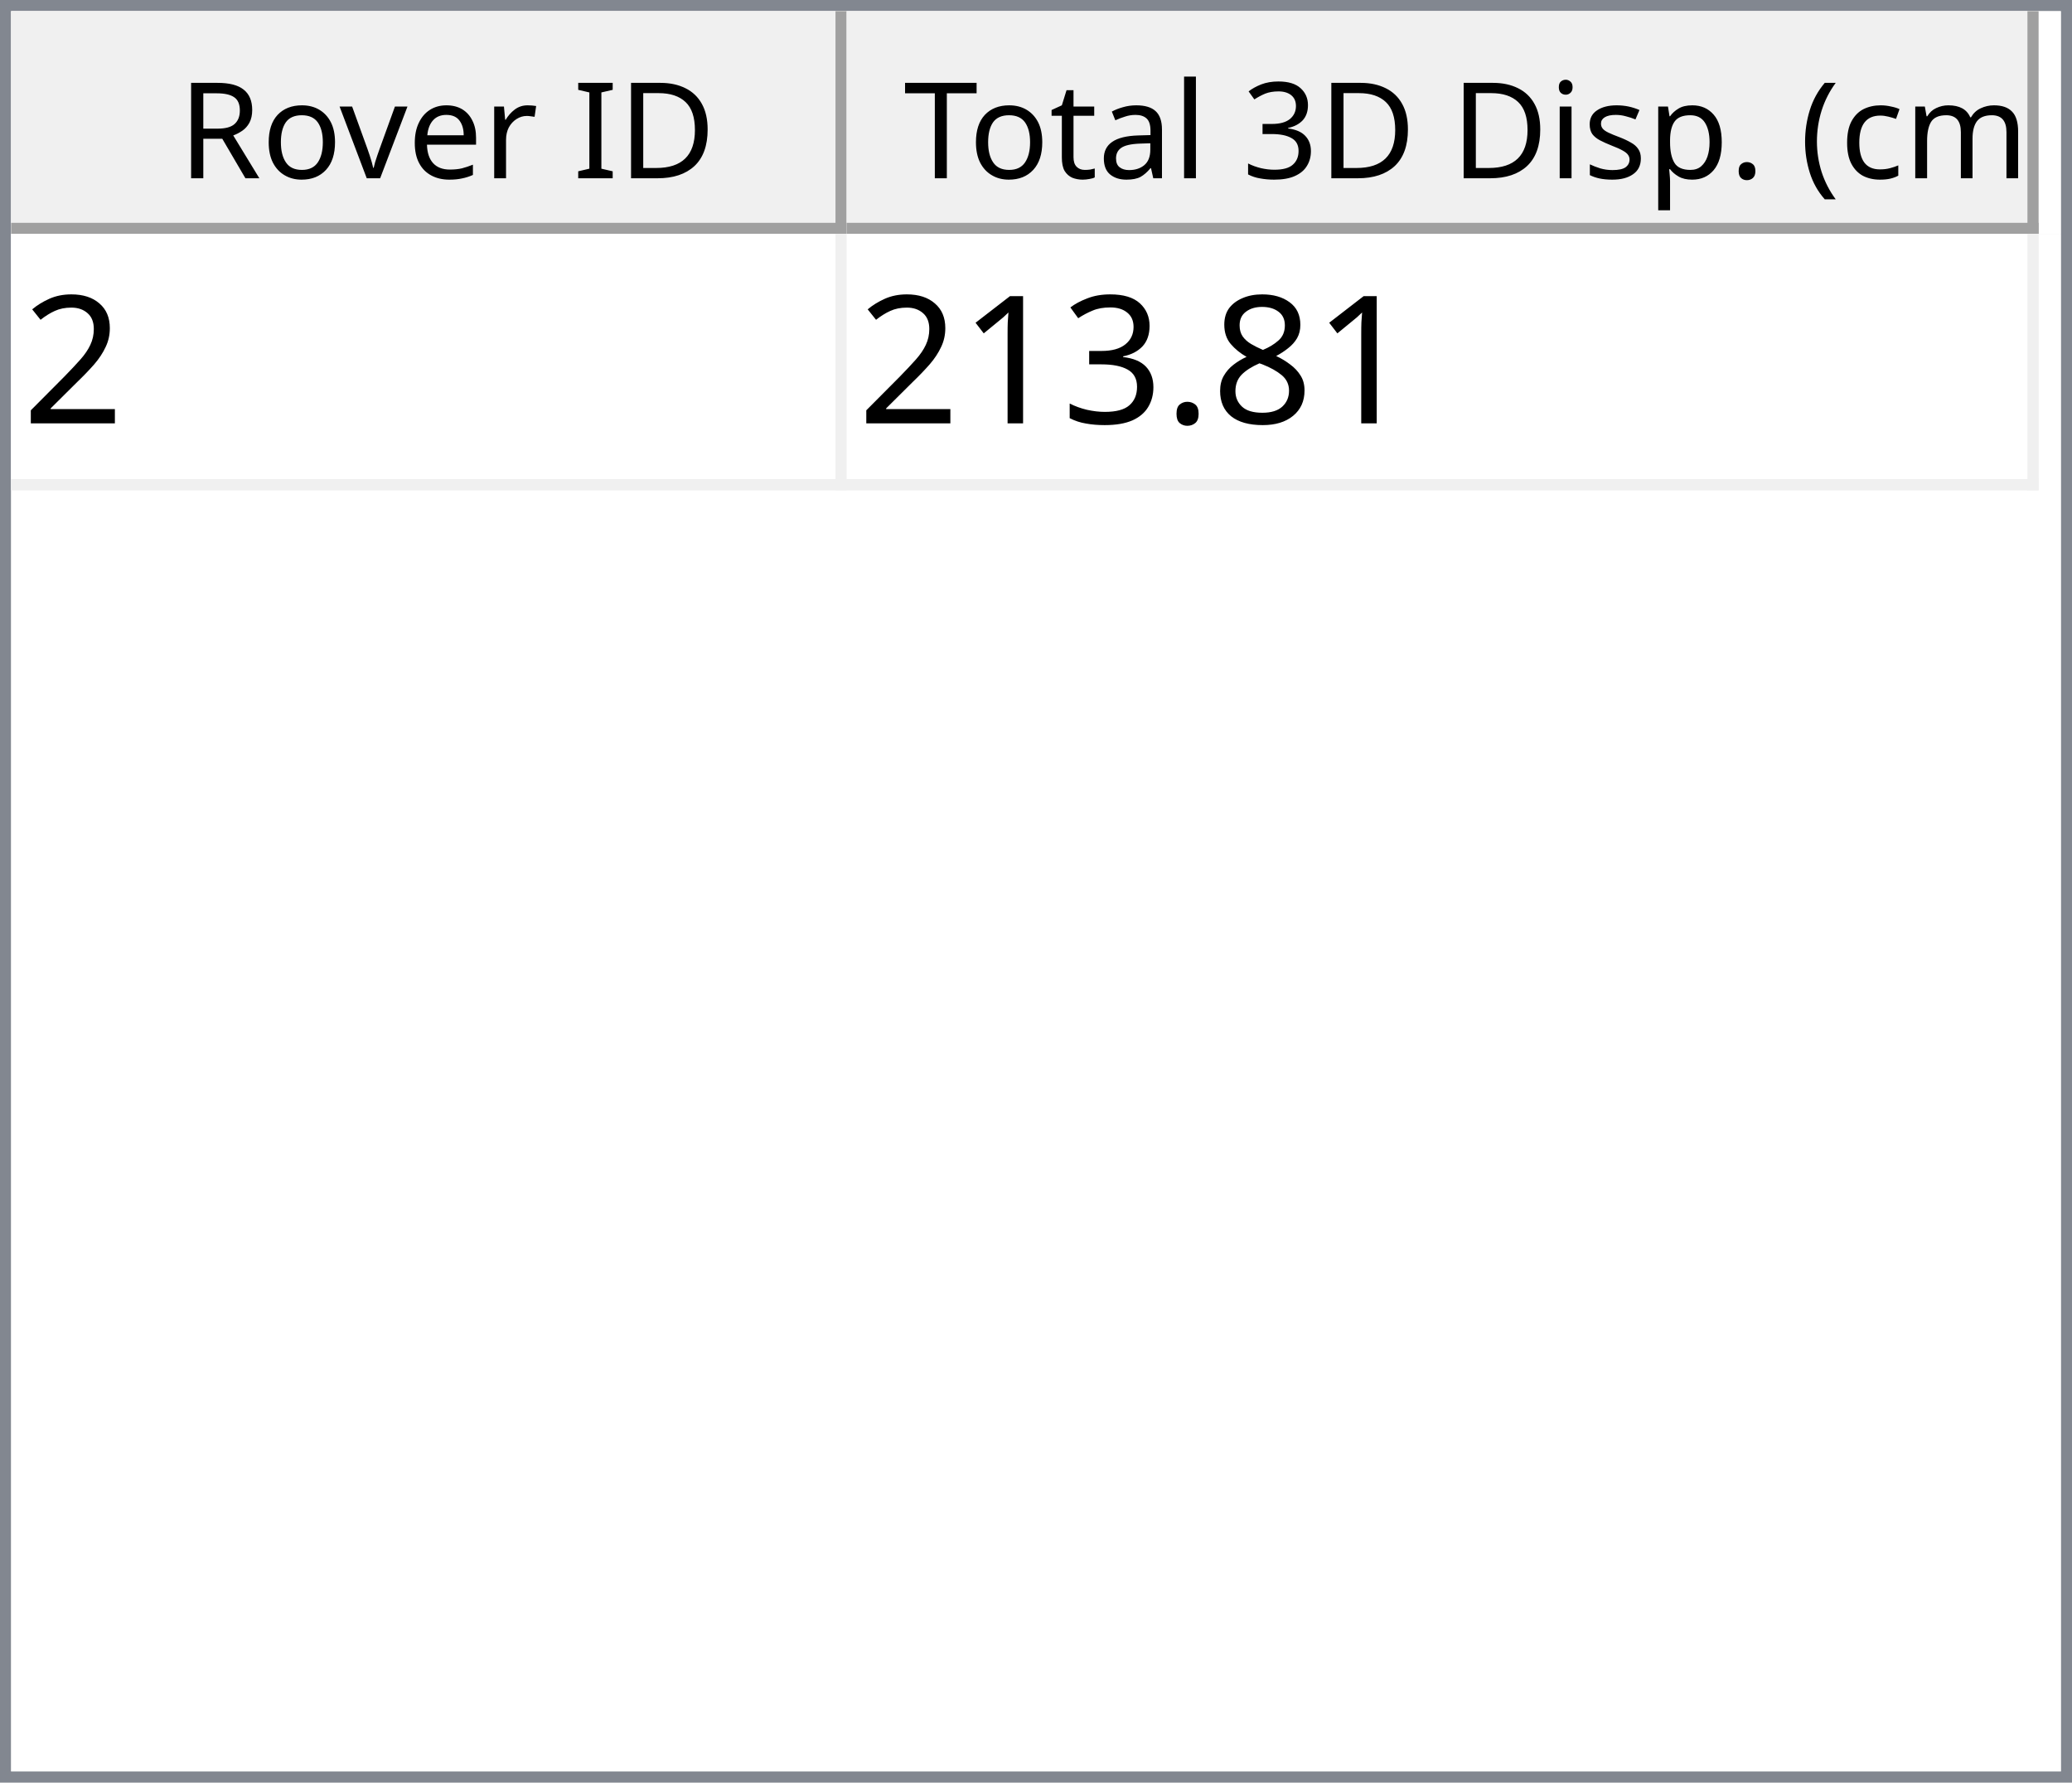
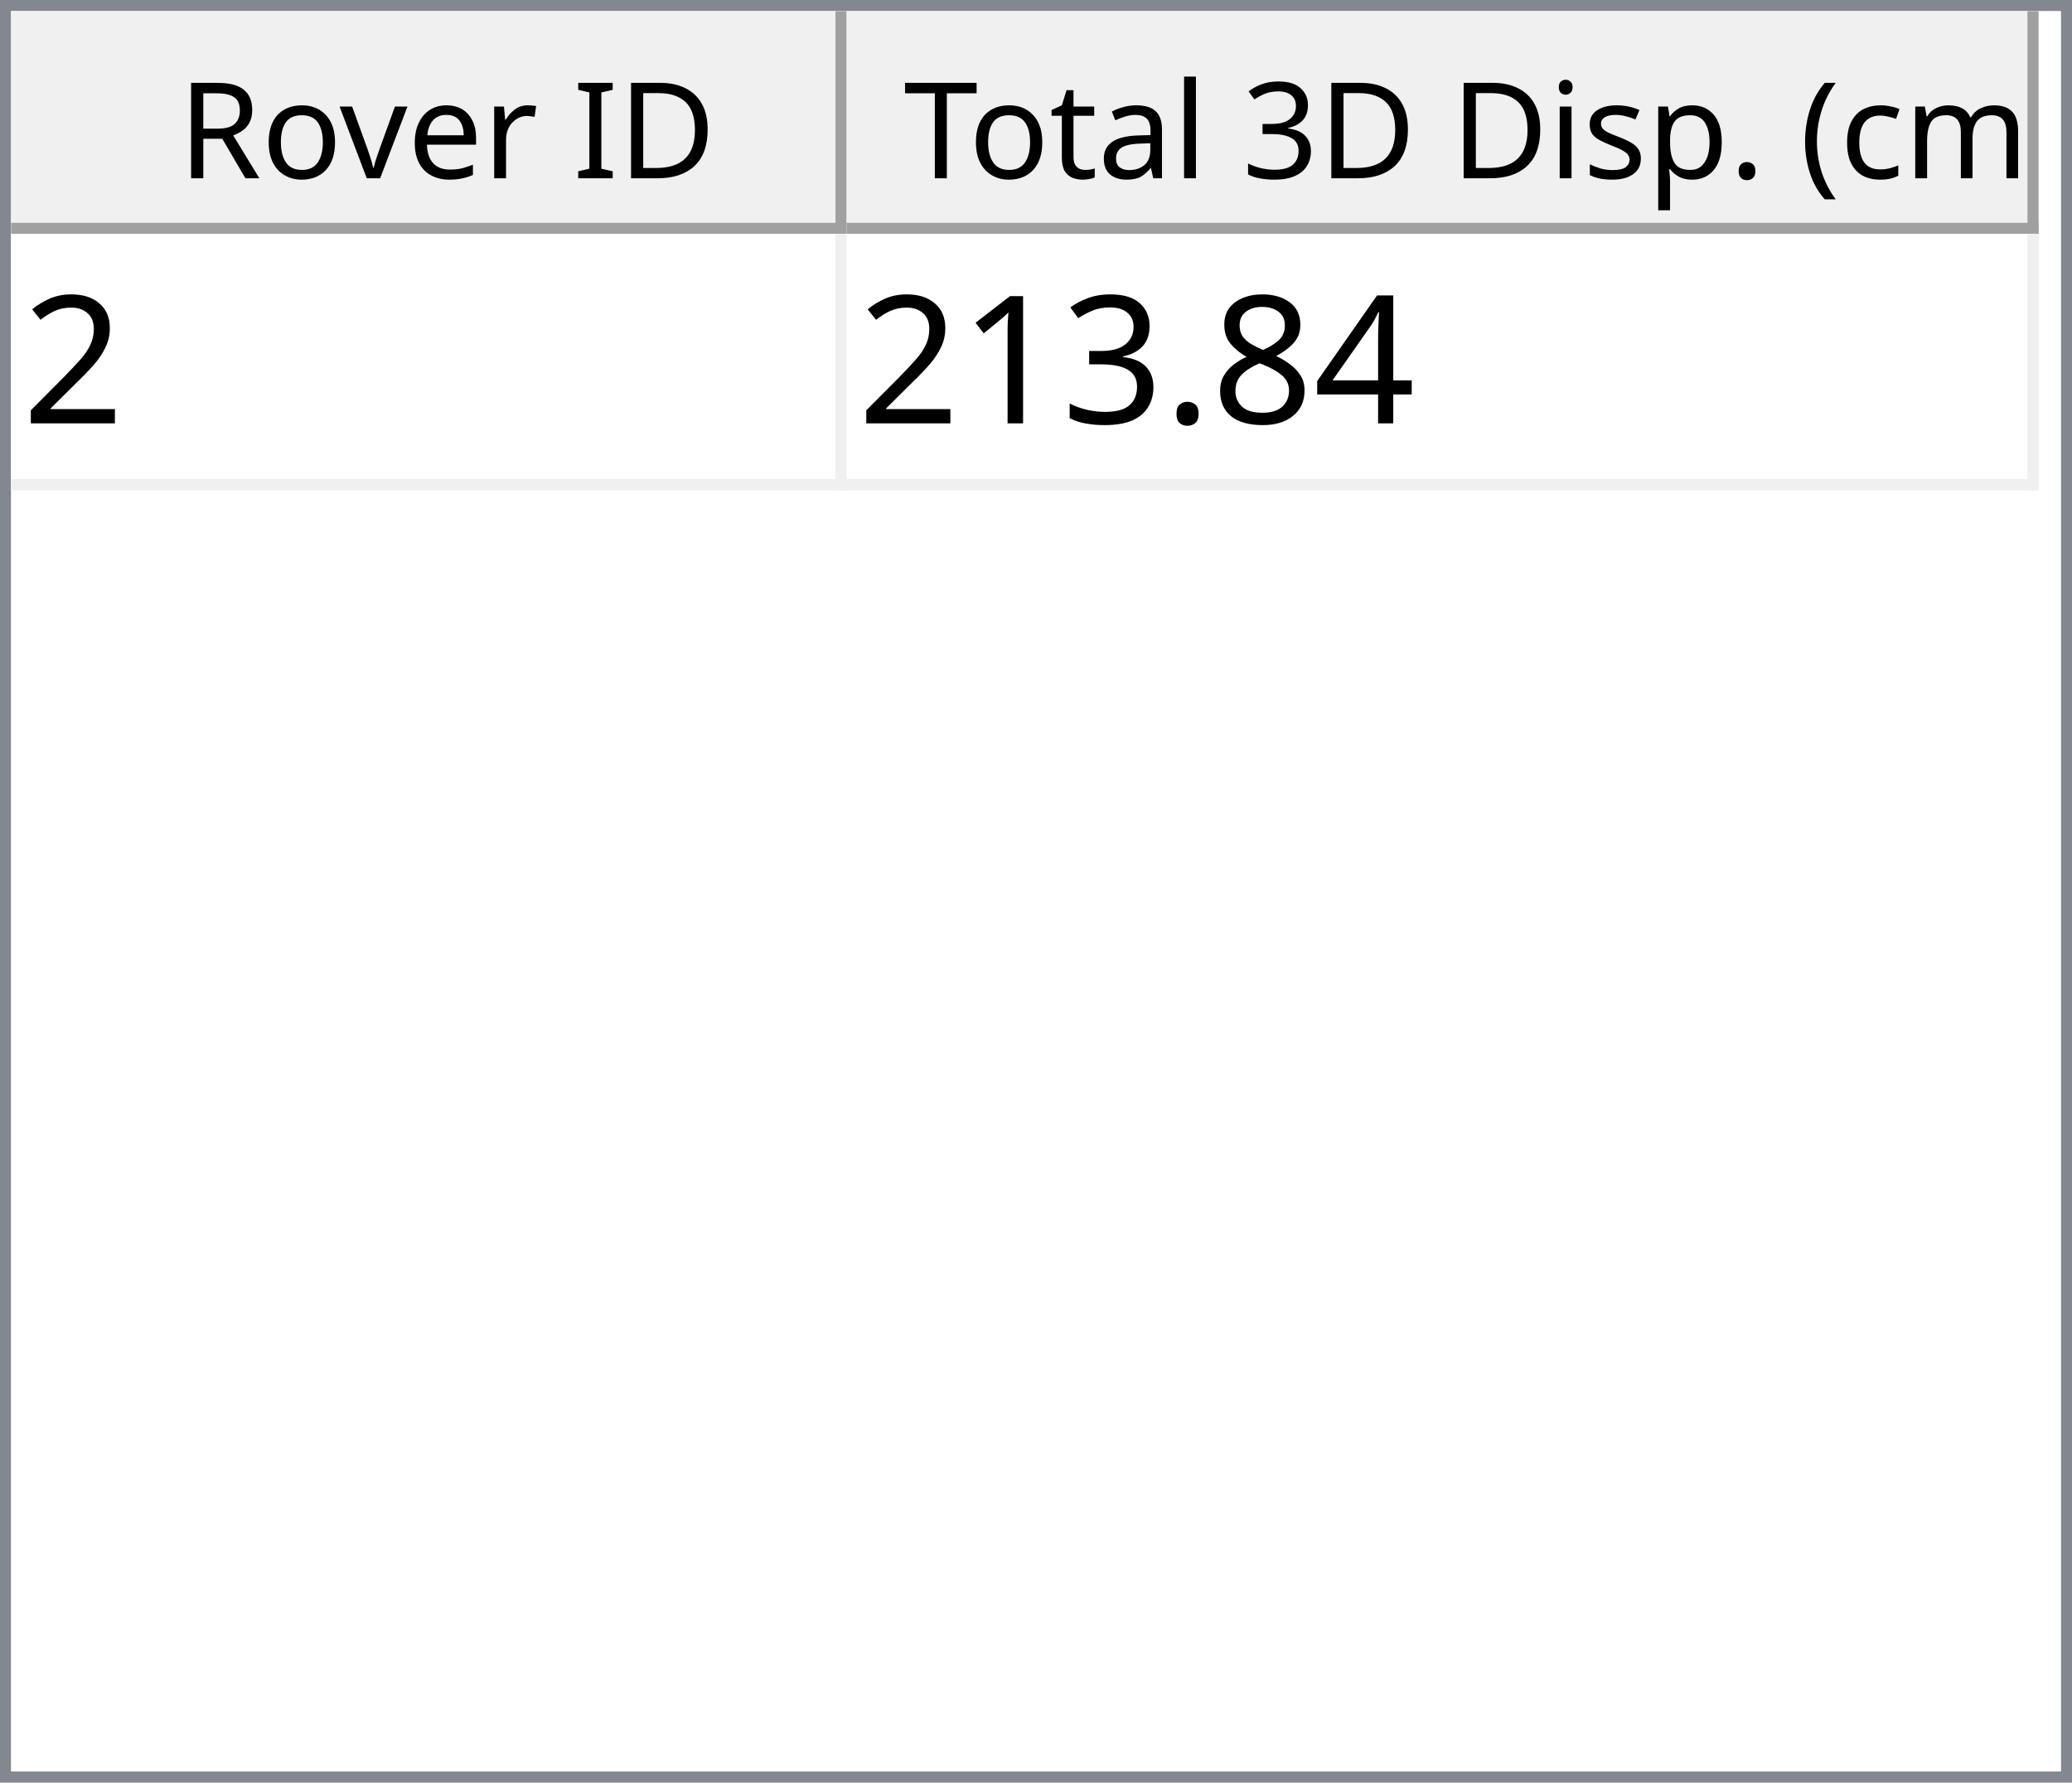
<svg xmlns="http://www.w3.org/2000/svg" style="fill-opacity:1; color-rendering:auto; color-interpolation:auto; text-rendering:auto; stroke:black; stroke-linecap:square; stroke-miterlimit:10; shape-rendering:auto; stroke-opacity:1; fill:black; stroke-dasharray:none; font-weight:normal; stroke-width:1; font-family:'Dialog'; font-style:normal; stroke-linejoin:miter; font-size:12px; stroke-dashoffset:0; image-rendering:auto;" width="186" height="160">
  <defs id="genericDefs" />
  <g>
    <defs id="defs1">
      <clipPath clipPathUnits="userSpaceOnUse" id="clipPath1">
        <path d="M0 0 L186 0 L186 160 L0 160 L0 0 Z" />
      </clipPath>
      <clipPath clipPathUnits="userSpaceOnUse" id="clipPath2">
        <path d="M0 0 L0 160 L186 160 L186 0 Z" />
      </clipPath>
      <clipPath clipPathUnits="userSpaceOnUse" id="clipPath3">
        <path d="M0 0 L0 20 L184 20 L184 0 Z" />
      </clipPath>
      <clipPath clipPathUnits="userSpaceOnUse" id="clipPath4">
        <path d="M0 0 L0 20 L75 20 L75 0 Z" />
      </clipPath>
      <clipPath clipPathUnits="userSpaceOnUse" id="clipPath5">
        <path d="M1 1 L1 19 L74 19 L74 1 Z" />
      </clipPath>
      <clipPath clipPathUnits="userSpaceOnUse" id="clipPath6">
        <path d="M0 0 L0 18 L73 18 L73 0 Z" />
      </clipPath>
      <clipPath clipPathUnits="userSpaceOnUse" id="clipPath7">
        <path d="M-0.5 -0.5 L-0.5 19.5 L74.5 19.5 L74.5 -0.5 Z" />
      </clipPath>
      <clipPath clipPathUnits="userSpaceOnUse" id="clipPath8">
        <path d="M0 0 L0 20 L107 20 L107 0 Z" />
      </clipPath>
      <clipPath clipPathUnits="userSpaceOnUse" id="clipPath9">
        <path d="M1 1 L1 19 L106 19 L106 1 Z" />
      </clipPath>
      <clipPath clipPathUnits="userSpaceOnUse" id="clipPath10">
        <path d="M0 0 L0 18 L105 18 L105 0 Z" />
      </clipPath>
      <clipPath clipPathUnits="userSpaceOnUse" id="clipPath11">
        <path d="M-0.5 -0.5 L-0.5 19.5 L106.5 19.5 L106.5 -0.5 Z" />
      </clipPath>
      <clipPath clipPathUnits="userSpaceOnUse" id="clipPath12">
        <path d="M0 0 L0 138 L184 138 L184 0 Z" />
      </clipPath>
      <clipPath clipPathUnits="userSpaceOnUse" id="clipPath13">
        <path d="M0 0 L0 23 L182 23 L182 0 Z" />
      </clipPath>
      <clipPath clipPathUnits="userSpaceOnUse" id="clipPath14">
        <path d="M-0.5 -0.5 L-0.5 22.5 L181.5 22.5 L181.5 -0.5 Z" />
      </clipPath>
      <clipPath clipPathUnits="userSpaceOnUse" id="clipPath15">
        <path d="M0 0 L0 22 L74 22 L74 0 Z" />
      </clipPath>
      <clipPath clipPathUnits="userSpaceOnUse" id="clipPath16">
        <path d="M0 0 L0 22 L106 22 L106 0 Z" />
      </clipPath>
      <font horiz-adv-x="64.551" id="font1">
        <font-face ascent="107.91" descent="25.098" units-per-em="100" style="font-style:normal; font-family:Segoe UI; font-weight:normal;" />
        <missing-glyph horiz-adv-x="64.551" d="M8.109 0 L8.109 68.266 L56.453 68.266 L56.453 0 L8.109 0 ZM15.328 7.234 L49.219 7.234 L49.219 61.031 L15.328 61.031 L15.328 7.234 Z" />
        <glyph unicode="D" horiz-adv-x="70.117" d="M9.188 0 L9.188 70.016 L28.516 70.016 Q65.531 70.016 65.531 35.891 Q65.531 19.672 55.25 9.836 Q44.969 0 27.734 0 L9.188 0 ZM17.391 62.594 L17.391 7.422 L27.828 7.422 Q41.609 7.422 49.273 14.797 Q56.938 22.172 56.938 35.688 Q56.938 62.594 28.328 62.594 L17.391 62.594 Z" />
        <glyph unicode="I" horiz-adv-x="26.611" d="M17.391 0 L9.188 0 L9.188 70.016 L17.391 70.016 L17.391 0 Z" />
        <glyph unicode=" " horiz-adv-x="27.393" d="" />
        <glyph unicode="r" horiz-adv-x="34.766" d="M34.188 41.891 Q32.078 43.5 28.125 43.5 Q23 43.5 19.555 38.672 Q16.109 33.844 16.109 25.484 L16.109 0 L8.109 0 L8.109 50 L16.109 50 L16.109 39.703 L16.312 39.703 Q18.016 44.969 21.531 47.922 Q25.047 50.875 29.391 50.875 Q32.516 50.875 34.188 50.203 L34.188 41.891 Z" />
        <glyph unicode="e" horiz-adv-x="52.295" d="M48.297 23 L12.984 23 Q13.188 14.656 17.484 10.109 Q21.781 5.562 29.297 5.562 Q37.75 5.562 44.828 11.141 L44.828 3.609 Q38.234 -1.172 27.391 -1.172 Q16.797 -1.172 10.742 5.641 Q4.688 12.453 4.688 24.812 Q4.688 36.469 11.305 43.82 Q17.922 51.172 27.734 51.172 Q37.547 51.172 42.922 44.828 Q48.297 38.484 48.297 27.203 L48.297 23 ZM40.094 29.781 Q40.047 36.719 36.75 40.578 Q33.453 44.438 27.594 44.438 Q21.922 44.438 17.969 40.383 Q14.016 36.328 13.094 29.781 L40.094 29.781 Z" />
        <glyph unicode="v" horiz-adv-x="47.9" d="M47.406 50 L27.484 0 L19.625 0 L0.688 50 L9.469 50 L22.172 13.672 Q23.578 9.672 23.922 6.688 L24.125 6.688 Q24.609 10.453 25.688 13.484 L38.969 50 L47.406 50 Z" />
        <glyph unicode="o" horiz-adv-x="58.594" d="M29 -1.172 Q17.922 -1.172 11.305 5.836 Q4.688 12.844 4.688 24.422 Q4.688 37.016 11.57 44.094 Q18.453 51.172 30.172 51.172 Q41.359 51.172 47.633 44.289 Q53.906 37.406 53.906 25.203 Q53.906 13.234 47.141 6.031 Q40.375 -1.172 29 -1.172 ZM29.594 44.438 Q21.875 44.438 17.383 39.188 Q12.891 33.938 12.891 24.703 Q12.891 15.828 17.43 10.695 Q21.969 5.562 29.594 5.562 Q37.359 5.562 41.531 10.594 Q45.703 15.625 45.703 24.906 Q45.703 34.281 41.531 39.359 Q37.359 44.438 29.594 44.438 Z" />
        <glyph unicode="R" horiz-adv-x="59.814" d="M59.375 0 L49.609 0 L37.891 19.625 Q36.281 22.359 34.766 24.289 Q33.25 26.219 31.664 27.438 Q30.078 28.656 28.25 29.219 Q26.422 29.781 24.125 29.781 L17.391 29.781 L17.391 0 L9.188 0 L9.188 70.016 L30.078 70.016 Q34.672 70.016 38.555 68.867 Q42.438 67.719 45.289 65.375 Q48.141 63.031 49.758 59.547 Q51.375 56.062 51.375 51.375 Q51.375 47.703 50.273 44.656 Q49.172 41.609 47.148 39.211 Q45.125 36.812 42.266 35.133 Q39.406 33.453 35.844 32.516 L35.844 32.328 Q37.594 31.547 38.891 30.547 Q40.188 29.547 41.359 28.18 Q42.531 26.812 43.68 25.078 Q44.828 23.344 46.234 21.047 L59.375 0 ZM17.391 62.594 L17.391 37.203 L28.516 37.203 Q31.594 37.203 34.203 38.133 Q36.812 39.062 38.719 40.797 Q40.625 42.531 41.703 45.047 Q42.781 47.562 42.781 50.688 Q42.781 56.297 39.141 59.445 Q35.5 62.594 28.609 62.594 L17.391 62.594 Z" />
        <glyph unicode=")" horiz-adv-x="30.176" d="M8.297 -15.922 L1.172 -15.922 Q16.406 2.344 16.406 26.812 Q16.406 51.469 1.078 70.016 L8.297 70.016 Q23.531 52.156 23.531 26.703 Q23.531 1.375 8.297 -15.922 Z" />
        <glyph unicode="m" horiz-adv-x="86.133" d="M79.109 0 L71.094 0 L71.094 28.719 Q71.094 37.016 68.531 40.727 Q65.969 44.438 59.906 44.438 Q54.781 44.438 51.195 39.75 Q47.609 35.062 47.609 28.516 L47.609 0 L39.594 0 L39.594 29.688 Q39.594 44.438 28.219 44.438 Q22.953 44.438 19.531 40.016 Q16.109 35.594 16.109 28.516 L16.109 0 L8.109 0 L8.109 50 L16.109 50 L16.109 42.094 L16.312 42.094 Q21.625 51.172 31.844 51.172 Q36.969 51.172 40.773 48.312 Q44.578 45.453 46 40.828 Q51.562 51.172 62.594 51.172 Q79.109 51.172 79.109 30.812 L79.109 0 Z" />
        <glyph unicode="c" horiz-adv-x="46.191" d="M42.188 2.297 Q36.422 -1.172 28.516 -1.172 Q17.828 -1.172 11.258 5.789 Q4.688 12.75 4.688 23.828 Q4.688 36.188 11.766 43.68 Q18.844 51.172 30.672 51.172 Q37.25 51.172 42.281 48.734 L42.281 40.531 Q36.719 44.438 30.375 44.438 Q22.703 44.438 17.797 38.945 Q12.891 33.453 12.891 24.516 Q12.891 15.719 17.508 10.641 Q22.125 5.562 29.891 5.562 Q36.422 5.562 42.188 9.906 L42.188 2.297 Z" />
        <glyph unicode="(" horiz-adv-x="30.176" d="M29.109 -15.922 L21.969 -15.922 Q6.844 1.375 6.844 26.703 Q6.844 52.156 21.969 70.016 L29.203 70.016 Q13.875 51.469 13.875 26.812 Q13.875 2.344 29.109 -15.922 Z" />
        <glyph unicode="." horiz-adv-x="21.68" d="M10.891 -1.078 Q8.641 -1.078 7.055 0.539 Q5.469 2.156 5.469 4.391 Q5.469 6.641 7.055 8.273 Q8.641 9.906 10.891 9.906 Q13.188 9.906 14.797 8.273 Q16.406 6.641 16.406 4.391 Q16.406 2.156 14.797 0.539 Q13.188 -1.078 10.891 -1.078 Z" />
        <glyph unicode="p" horiz-adv-x="58.789" d="M16.312 7.234 L16.109 7.234 L16.109 -23 L8.109 -23 L8.109 50 L16.109 50 L16.109 41.219 L16.312 41.219 Q22.219 51.172 33.594 51.172 Q43.266 51.172 48.688 44.461 Q54.109 37.75 54.109 26.469 Q54.109 13.922 48 6.375 Q41.891 -1.172 31.297 -1.172 Q21.578 -1.172 16.312 7.234 ZM16.109 27.391 L16.109 20.406 Q16.109 14.203 20.141 9.883 Q24.172 5.562 30.375 5.562 Q37.641 5.562 41.773 11.133 Q45.906 16.703 45.906 26.609 Q45.906 34.969 42.047 39.703 Q38.188 44.438 31.594 44.438 Q24.609 44.438 20.359 39.578 Q16.109 34.719 16.109 27.391 Z" />
        <glyph unicode="s" horiz-adv-x="42.432" d="M5.078 1.812 L5.078 10.406 Q11.625 5.562 19.484 5.562 Q30.031 5.562 30.031 12.594 Q30.031 14.594 29.125 15.992 Q28.219 17.391 26.68 18.461 Q25.141 19.531 23.07 20.383 Q21 21.234 18.609 22.172 Q15.281 23.484 12.766 24.828 Q10.25 26.172 8.57 27.859 Q6.891 29.547 6.031 31.695 Q5.172 33.844 5.172 36.719 Q5.172 40.234 6.789 42.945 Q8.406 45.656 11.086 47.484 Q13.766 49.312 17.211 50.242 Q20.656 51.172 24.312 51.172 Q30.812 51.172 35.938 48.922 L35.938 40.828 Q30.422 44.438 23.25 44.438 Q21 44.438 19.195 43.922 Q17.391 43.406 16.094 42.477 Q14.797 41.547 14.086 40.258 Q13.375 38.969 13.375 37.406 Q13.375 35.453 14.086 34.133 Q14.797 32.812 16.164 31.789 Q17.531 30.766 19.484 29.938 Q21.438 29.109 23.922 28.125 Q27.25 26.859 29.883 25.516 Q32.516 24.172 34.375 22.484 Q36.234 20.797 37.234 18.602 Q38.234 16.406 38.234 13.375 Q38.234 9.672 36.602 6.938 Q34.969 4.203 32.234 2.398 Q29.5 0.594 25.93 -0.289 Q22.359 -1.172 18.453 -1.172 Q10.75 -1.172 5.078 1.812 Z" />
        <glyph unicode="i" horiz-adv-x="24.219" d="M12.203 62.703 Q10.062 62.703 8.547 64.164 Q7.031 65.625 7.031 67.875 Q7.031 70.125 8.547 71.609 Q10.062 73.094 12.203 73.094 Q14.406 73.094 15.945 71.609 Q17.484 70.125 17.484 67.875 Q17.484 65.719 15.945 64.211 Q14.406 62.703 12.203 62.703 ZM16.109 0 L8.109 0 L8.109 50 L16.109 50 L16.109 0 Z" />
        <glyph unicode="3" horiz-adv-x="53.906" d="M46.531 19.828 Q46.531 15.094 44.75 11.211 Q42.969 7.328 39.719 4.57 Q36.469 1.812 31.93 0.297 Q27.391 -1.219 21.922 -1.219 Q11.922 -1.219 6 2.594 L6 11.188 Q13.094 5.609 22.219 5.609 Q25.875 5.609 28.828 6.539 Q31.781 7.469 33.906 9.227 Q36.031 10.984 37.18 13.477 Q38.328 15.969 38.328 19.094 Q38.328 32.812 18.797 32.812 L12.984 32.812 L12.984 39.594 L18.5 39.594 Q35.797 39.594 35.797 52.484 Q35.797 64.406 22.609 64.406 Q15.188 64.406 8.688 59.422 L8.688 67.188 Q15.375 71.188 24.609 71.188 Q29 71.188 32.57 69.969 Q36.141 68.75 38.68 66.555 Q41.219 64.359 42.609 61.281 Q44 58.203 44 54.5 Q44 40.672 30.031 36.719 L30.031 36.531 Q33.594 36.141 36.625 34.797 Q39.656 33.453 41.852 31.305 Q44.047 29.156 45.289 26.25 Q46.531 23.344 46.531 19.828 Z" />
        <glyph unicode="l" horiz-adv-x="24.219" d="M16.109 0 L8.109 0 L8.109 74.031 L16.109 74.031 L16.109 0 Z" />
        <glyph unicode="a" horiz-adv-x="50.879" d="M43.891 0 L35.891 0 L35.891 7.812 L35.688 7.812 Q30.469 -1.172 20.312 -1.172 Q12.844 -1.172 8.617 2.781 Q4.391 6.734 4.391 13.281 Q4.391 27.297 20.906 29.594 L35.891 31.688 Q35.891 44.438 25.594 44.438 Q16.547 44.438 9.281 38.281 L9.281 46.484 Q16.656 51.172 26.266 51.172 Q43.891 51.172 43.891 32.516 L43.891 0 ZM35.891 25.297 L23.828 23.641 Q18.266 22.859 15.43 20.875 Q12.594 18.891 12.594 13.875 Q12.594 10.203 15.211 7.883 Q17.828 5.562 22.172 5.562 Q28.125 5.562 32.008 9.742 Q35.891 13.922 35.891 20.312 L35.891 25.297 Z" />
        <glyph unicode="t" horiz-adv-x="33.887" d="M31.297 0.484 Q28.469 -1.078 23.828 -1.078 Q10.688 -1.078 10.688 13.578 L10.688 43.172 L2.094 43.172 L2.094 50 L10.688 50 L10.688 62.203 L18.703 64.797 L18.703 50 L31.297 50 L31.297 43.172 L18.703 43.172 L18.703 14.984 Q18.703 9.969 20.414 7.82 Q22.125 5.672 26.078 5.672 Q29.109 5.672 31.297 7.328 L31.297 0.484 Z" />
        <glyph unicode="T" horiz-adv-x="52.393" d="M50.594 62.594 L30.375 62.594 L30.375 0 L22.172 0 L22.172 62.594 L2 62.594 L2 70.016 L50.594 70.016 L50.594 62.594 Z" />
      </font>
      <font horiz-adv-x="75.0" id="font2">
        <font-face ascent="100.537" descent="21.973" units-per-em="100" style="font-style:normal; font-family:sans-serif; font-weight:normal;" />
        <missing-glyph horiz-adv-x="75.0" d="M12.5 0 L12.5 62.5 L62.5 62.5 L62.5 0 L12.5 0 ZM14.062 1.562 L60.938 1.562 L60.938 60.938 L14.062 60.938 L14.062 1.562 Z" />
        <glyph unicode="2" horiz-adv-x="55.615" d="M50.344 8.453 L50.344 0 L3.031 0 Q2.938 3.172 4.047 6.109 Q5.859 10.938 9.836 15.625 Q13.812 20.312 21.344 26.469 Q33.016 36.031 37.117 41.625 Q41.219 47.219 41.219 52.203 Q41.219 57.422 37.477 61.008 Q33.734 64.594 27.734 64.594 Q21.391 64.594 17.578 60.789 Q13.766 56.984 13.719 50.25 L4.688 51.172 Q5.609 61.281 11.664 66.578 Q17.719 71.875 27.938 71.875 Q38.234 71.875 44.242 66.164 Q50.25 60.453 50.25 52 Q50.25 47.703 48.492 43.555 Q46.734 39.406 42.656 34.812 Q38.578 30.219 29.109 22.219 Q21.188 15.578 18.945 13.211 Q16.703 10.844 15.234 8.453 L50.344 8.453 Z" />
+         <glyph unicode="4" horiz-adv-x="55.615" d="M32.328 0 L32.328 17.141 L1.266 17.141 L1.266 25.203 L33.938 71.578 L41.109 71.578 L41.109 25.203 L50.781 25.203 L50.781 17.141 L41.109 17.141 L41.109 0 L32.328 0 ZM32.328 25.203 L32.328 57.469 L9.906 25.203 L32.328 25.203 Z" />
        <glyph unicode="8" horiz-adv-x="55.615" d="M17.672 38.812 Q12.203 40.828 9.57 44.539 Q6.938 48.25 6.938 53.422 Q6.938 61.234 12.555 66.555 Q18.172 71.875 27.484 71.875 Q36.859 71.875 42.578 66.43 Q48.297 60.984 48.297 53.172 Q48.297 48.188 45.68 44.508 Q43.062 40.828 37.75 38.812 Q44.344 36.672 47.781 31.883 Q51.219 27.094 51.219 20.453 Q51.219 11.281 44.727 5.031 Q38.234 -1.219 27.641 -1.219 Q17.047 -1.219 10.547 5.055 Q4.047 11.328 4.047 20.703 Q4.047 27.688 7.594 32.398 Q11.141 37.109 17.672 38.812 ZM15.922 53.719 Q15.922 48.641 19.195 45.414 Q22.469 42.188 27.688 42.188 Q32.766 42.188 36.016 45.383 Q39.266 48.578 39.266 53.219 Q39.266 58.062 35.914 61.359 Q32.562 64.656 27.594 64.656 Q22.562 64.656 19.242 61.43 Q15.922 58.203 15.922 53.719 ZM13.094 20.656 Q13.094 16.891 14.875 13.375 Q16.656 9.859 20.172 7.93 Q23.688 6 27.734 6 Q34.031 6 38.133 10.055 Q42.234 14.109 42.234 20.359 Q42.234 26.703 38.016 30.859 Q33.797 35.016 27.438 35.016 Q21.234 35.016 17.164 30.914 Q13.094 26.812 13.094 20.656 Z" />
        <glyph unicode="." horiz-adv-x="27.783" d="M9.078 0 L9.078 10.016 L19.094 10.016 L19.094 0 L9.078 0 Z" />
        <glyph unicode="3" horiz-adv-x="55.615" d="M4.203 18.891 L12.984 20.062 Q14.5 12.594 18.141 9.297 Q21.781 6 27 6 Q33.203 6 37.477 10.297 Q41.75 14.594 41.75 20.953 Q41.75 27 37.797 30.93 Q33.844 34.859 27.734 34.859 Q25.25 34.859 21.531 33.891 L22.516 41.609 Q23.391 41.5 23.922 41.5 Q29.547 41.5 34.039 44.43 Q38.531 47.359 38.531 53.469 Q38.531 58.297 35.258 61.477 Q31.984 64.656 26.812 64.656 Q21.688 64.656 18.266 61.43 Q14.844 58.203 13.875 51.766 L5.078 53.328 Q6.688 62.156 12.398 67.016 Q18.109 71.875 26.609 71.875 Q32.469 71.875 37.398 69.359 Q42.328 66.844 44.945 62.5 Q47.562 58.156 47.562 53.266 Q47.562 48.641 45.07 44.828 Q42.578 41.016 37.703 38.766 Q44.047 37.312 47.562 32.695 Q51.078 28.078 51.078 21.141 Q51.078 11.766 44.242 5.25 Q37.406 -1.266 26.953 -1.266 Q17.531 -1.266 11.305 4.352 Q5.078 9.969 4.203 18.891 Z" />
        <glyph unicode="1" horiz-adv-x="55.615" d="M37.25 0 L28.469 0 L28.469 56 Q25.297 52.984 20.141 49.953 Q14.984 46.922 10.891 45.406 L10.891 53.906 Q18.266 57.375 23.781 62.305 Q29.297 67.234 31.594 71.875 L37.25 71.875 L37.25 0 Z" />
      </font>
    </defs>
    <g style="fill:white; stroke:white;">
      <rect x="0" y="0" width="186" style="clip-path:url(#clipPath1); stroke:none;" height="160" />
    </g>
    <g style="fill:white; text-rendering:optimizeSpeed; color-rendering:optimizeSpeed; image-rendering:optimizeSpeed; shape-rendering:crispEdges; stroke:white; color-interpolation:sRGB;">
      <rect x="0" width="186" height="160" y="0" style="stroke:none;" />
      <path style="stroke:none;" d="M0 160 L186 160 L186 0 L0 0 Z" />
    </g>
    <g style="fill:rgb(240,240,240); font-family:'Segoe UI'; stroke:rgb(240,240,240);">
      <rect x="0" y="0" width="186" style="clip-path:url(#clipPath2); stroke:none;" height="160" />
    </g>
    <g style="fill:rgb(130,135,144); font-family:'Segoe UI'; stroke:rgb(130,135,144);">
      <path d="M0 0 L186 0 L186 160 L0 160 L0 0 ZM1 1 L185 1 L185 159 L1 159 L1 1 Z" style="fill-rule:evenodd; clip-path:url(#clipPath2); stroke:none;" />
    </g>
    <g style="fill:white; font-family:'Segoe UI'; stroke:white;" transform="translate(1,1)">
      <rect x="0" y="0" width="184" style="clip-path:url(#clipPath3); stroke:none;" height="20" />
    </g>
    <g style="fill:rgb(240,240,240); font-family:'Segoe UI'; stroke:rgb(240,240,240);" transform="translate(1,1)">
      <rect x="0" y="0" width="75" style="clip-path:url(#clipPath4); stroke:none;" height="20" />
    </g>
    <g style="font-family:'Segoe UI';" transform="translate(2,2)">
      <text x="14" xml:space="preserve" y="14" style="clip-path:url(#clipPath6); stroke:none;">Rover ID</text>
    </g>
    <g style="fill:rgb(160,160,160); font-family:'Segoe UI'; stroke:rgb(160,160,160); stroke-linejoin:bevel;" transform="translate(1.5,1.5)">
      <line x1="74" x2="74" y1="0" style="fill:none; clip-path:url(#clipPath7);" y2="19" />
    </g>
    <g style="fill:rgb(160,160,160); font-family:'Segoe UI'; stroke:rgb(160,160,160); stroke-linejoin:bevel;" transform="matrix(1,0,0,1,1,1) translate(0.5,0.5)">
      <line x1="0" x2="74" y1="19" style="fill:none; clip-path:url(#clipPath7);" y2="19" />
    </g>
    <g style="fill:rgb(240,240,240); font-family:'Segoe UI'; stroke:rgb(240,240,240);" transform="translate(76,1)">
      <rect x="0" y="0" width="107" style="clip-path:url(#clipPath8); stroke:none;" height="20" />
    </g>
    <g style="font-family:'Segoe UI';" transform="translate(77,2)">
      <text x="1" xml:space="preserve" y="14" style="clip-path:url(#clipPath10); stroke:none;"> Total 3D Disp. (cm)</text>
    </g>
    <g style="fill:rgb(160,160,160); font-family:'Segoe UI'; stroke:rgb(160,160,160); stroke-linejoin:bevel;" transform="translate(76.5,1.5)">
      <line x1="106" x2="106" y1="0" style="fill:none; clip-path:url(#clipPath11);" y2="19" />
    </g>
    <g style="fill:rgb(160,160,160); font-family:'Segoe UI'; stroke:rgb(160,160,160); stroke-linejoin:bevel;" transform="matrix(1,0,0,1,76,1) translate(0.5,0.5)">
      <line x1="0" x2="106" y1="19" style="fill:none; clip-path:url(#clipPath11);" y2="19" />
    </g>
    <g style="fill:white; font-family:'Segoe UI'; stroke:white;" transform="translate(1,21)">
      <rect x="0" y="0" width="184" style="clip-path:url(#clipPath12); stroke:none;" height="138" />
    </g>
    <g style="fill:rgb(240,240,240); font-size:16px; font-family:sans-serif; stroke:rgb(240,240,240);" transform="translate(1,21)">
      <rect x="0" y="0" width="182" style="clip-path:url(#clipPath13); stroke:none;" height="23" />
      <line transform="translate(0.5,0.5)" x1="0" x2="181" y1="22" style="clip-path:url(#clipPath14); fill:none; stroke-linejoin:bevel;" y2="22" />
    </g>
    <g transform="matrix(1,0,0,1,1,21) translate(0.5,0.5)" style="fill:rgb(240,240,240); font-size:16px; font-family:sans-serif; stroke:rgb(240,240,240); stroke-linejoin:bevel;">
      <line x1="74" x2="74" y1="0" style="fill:none; clip-path:url(#clipPath14);" y2="22" />
    </g>
    <g transform="matrix(1,0,0,1,1,21) translate(0.5,0.5)" style="fill:rgb(240,240,240); font-size:16px; font-family:sans-serif; stroke:rgb(240,240,240); stroke-linejoin:bevel;">
      <line x1="181" x2="181" y1="0" style="fill:none; clip-path:url(#clipPath14);" y2="22" />
    </g>
    <g style="fill:white; font-size:16px; font-family:sans-serif; stroke:white;" transform="matrix(1,0,0,1,1,21)">
      <rect x="0" y="0" width="74" style="clip-path:url(#clipPath15); stroke:none;" height="22" />
      <text x="1" y="17" style="fill:black; clip-path:url(#clipPath15); stroke:none;" xml:space="preserve">2</text>
    </g>
    <g style="fill:white; font-size:16px; font-family:sans-serif; stroke:white;" transform="matrix(1,0,0,1,1,21) translate(75,0)">
      <rect x="0" y="0" width="106" style="clip-path:url(#clipPath16); stroke:none;" height="22" />
-       <text x="1" y="17" style="fill:black; clip-path:url(#clipPath16); stroke:none;" xml:space="preserve">213.81</text>
+       <text x="1" y="17" style="fill:black; clip-path:url(#clipPath16); stroke:none;" xml:space="preserve">213.84</text>
    </g>
  </g>
</svg>
